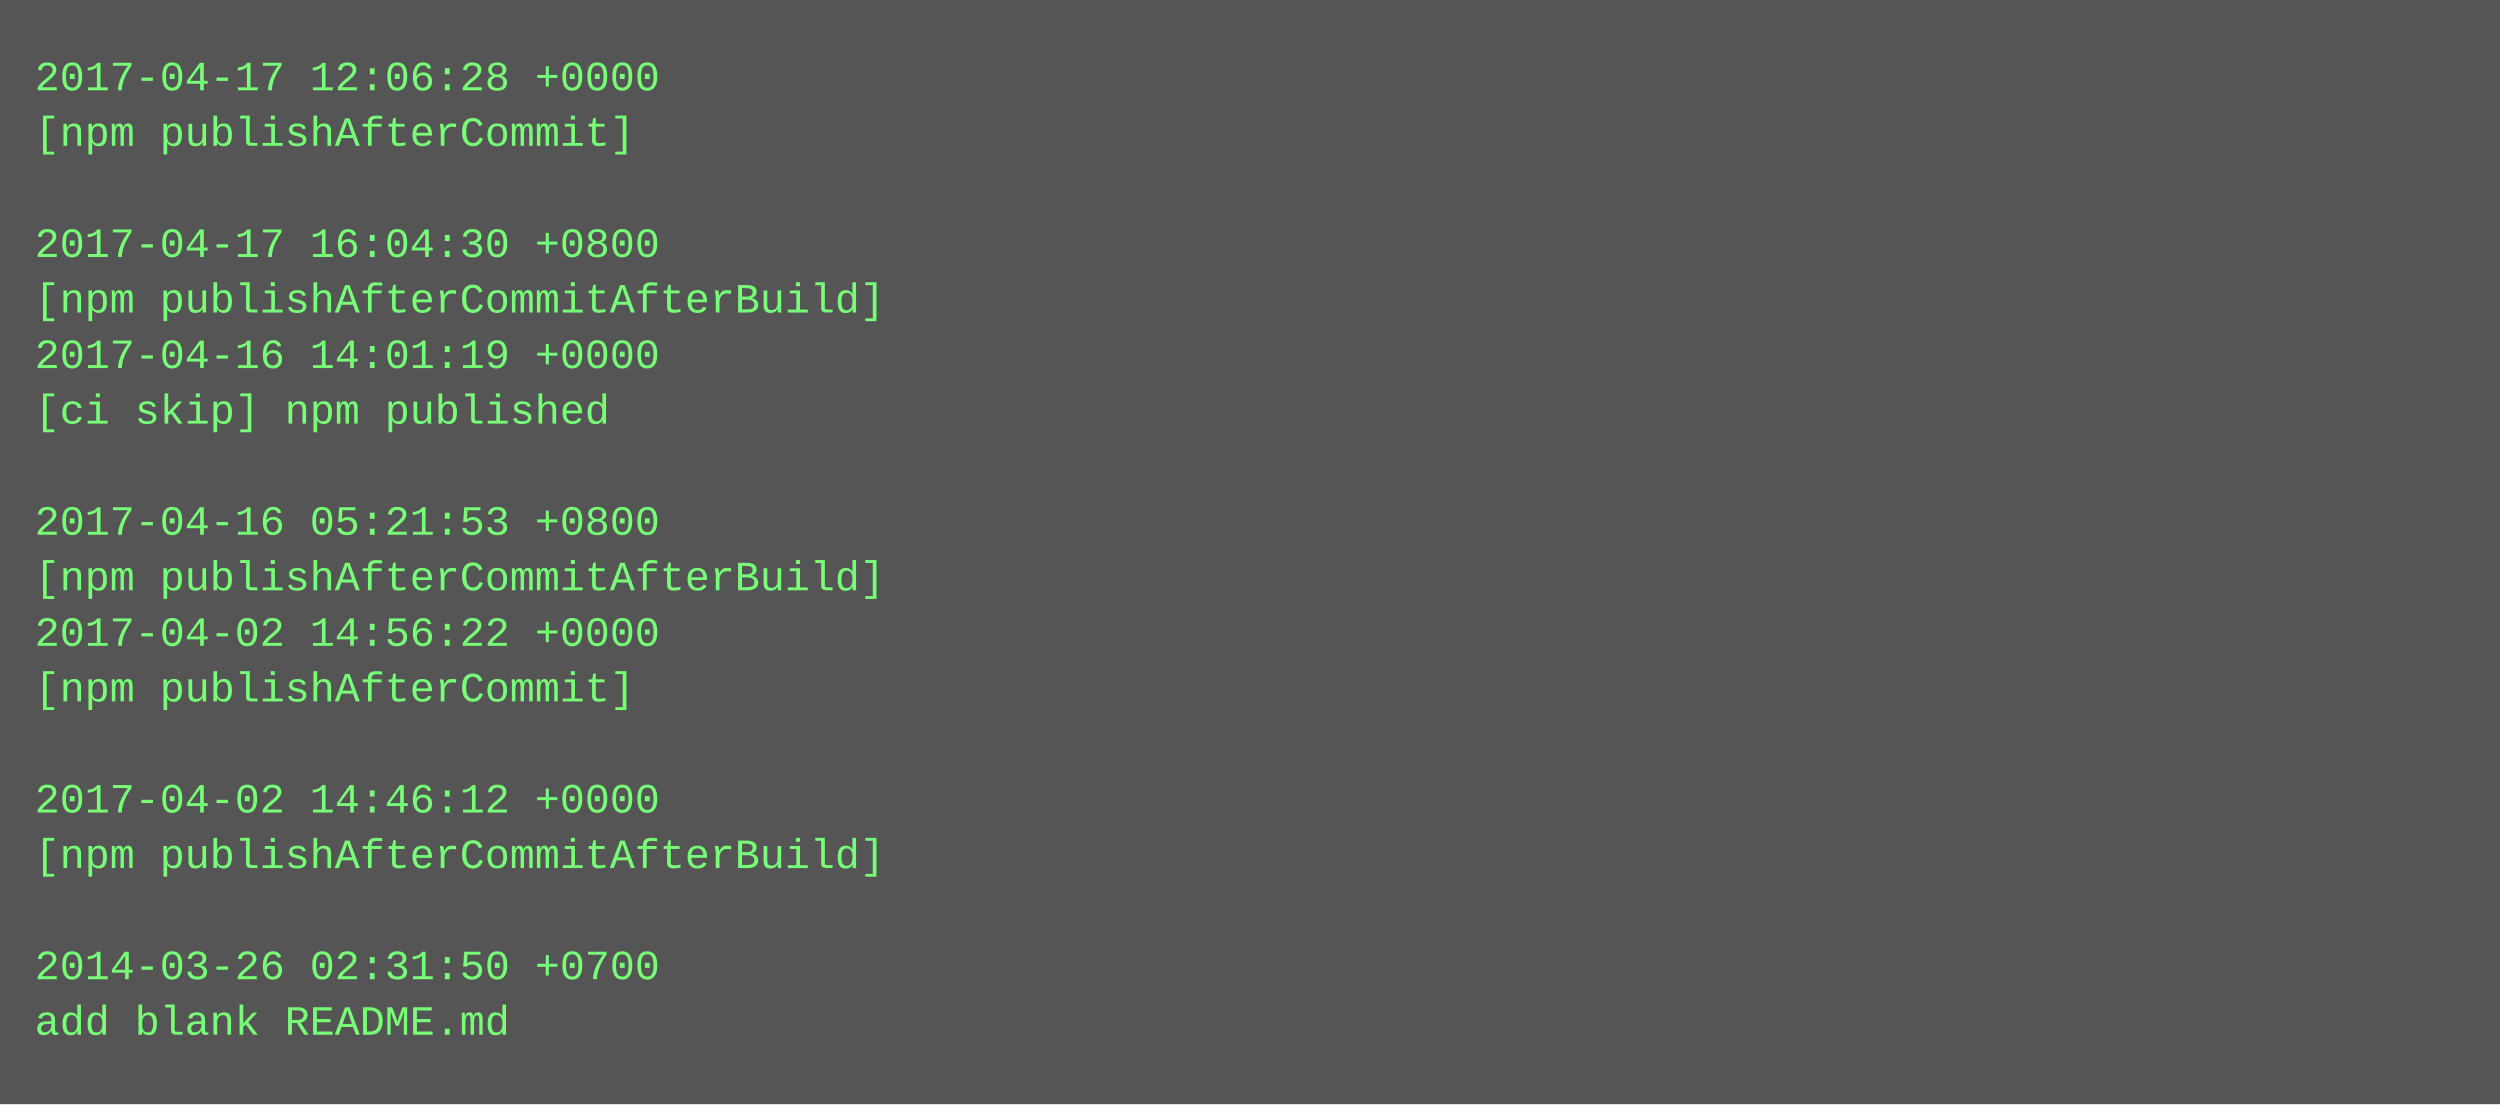
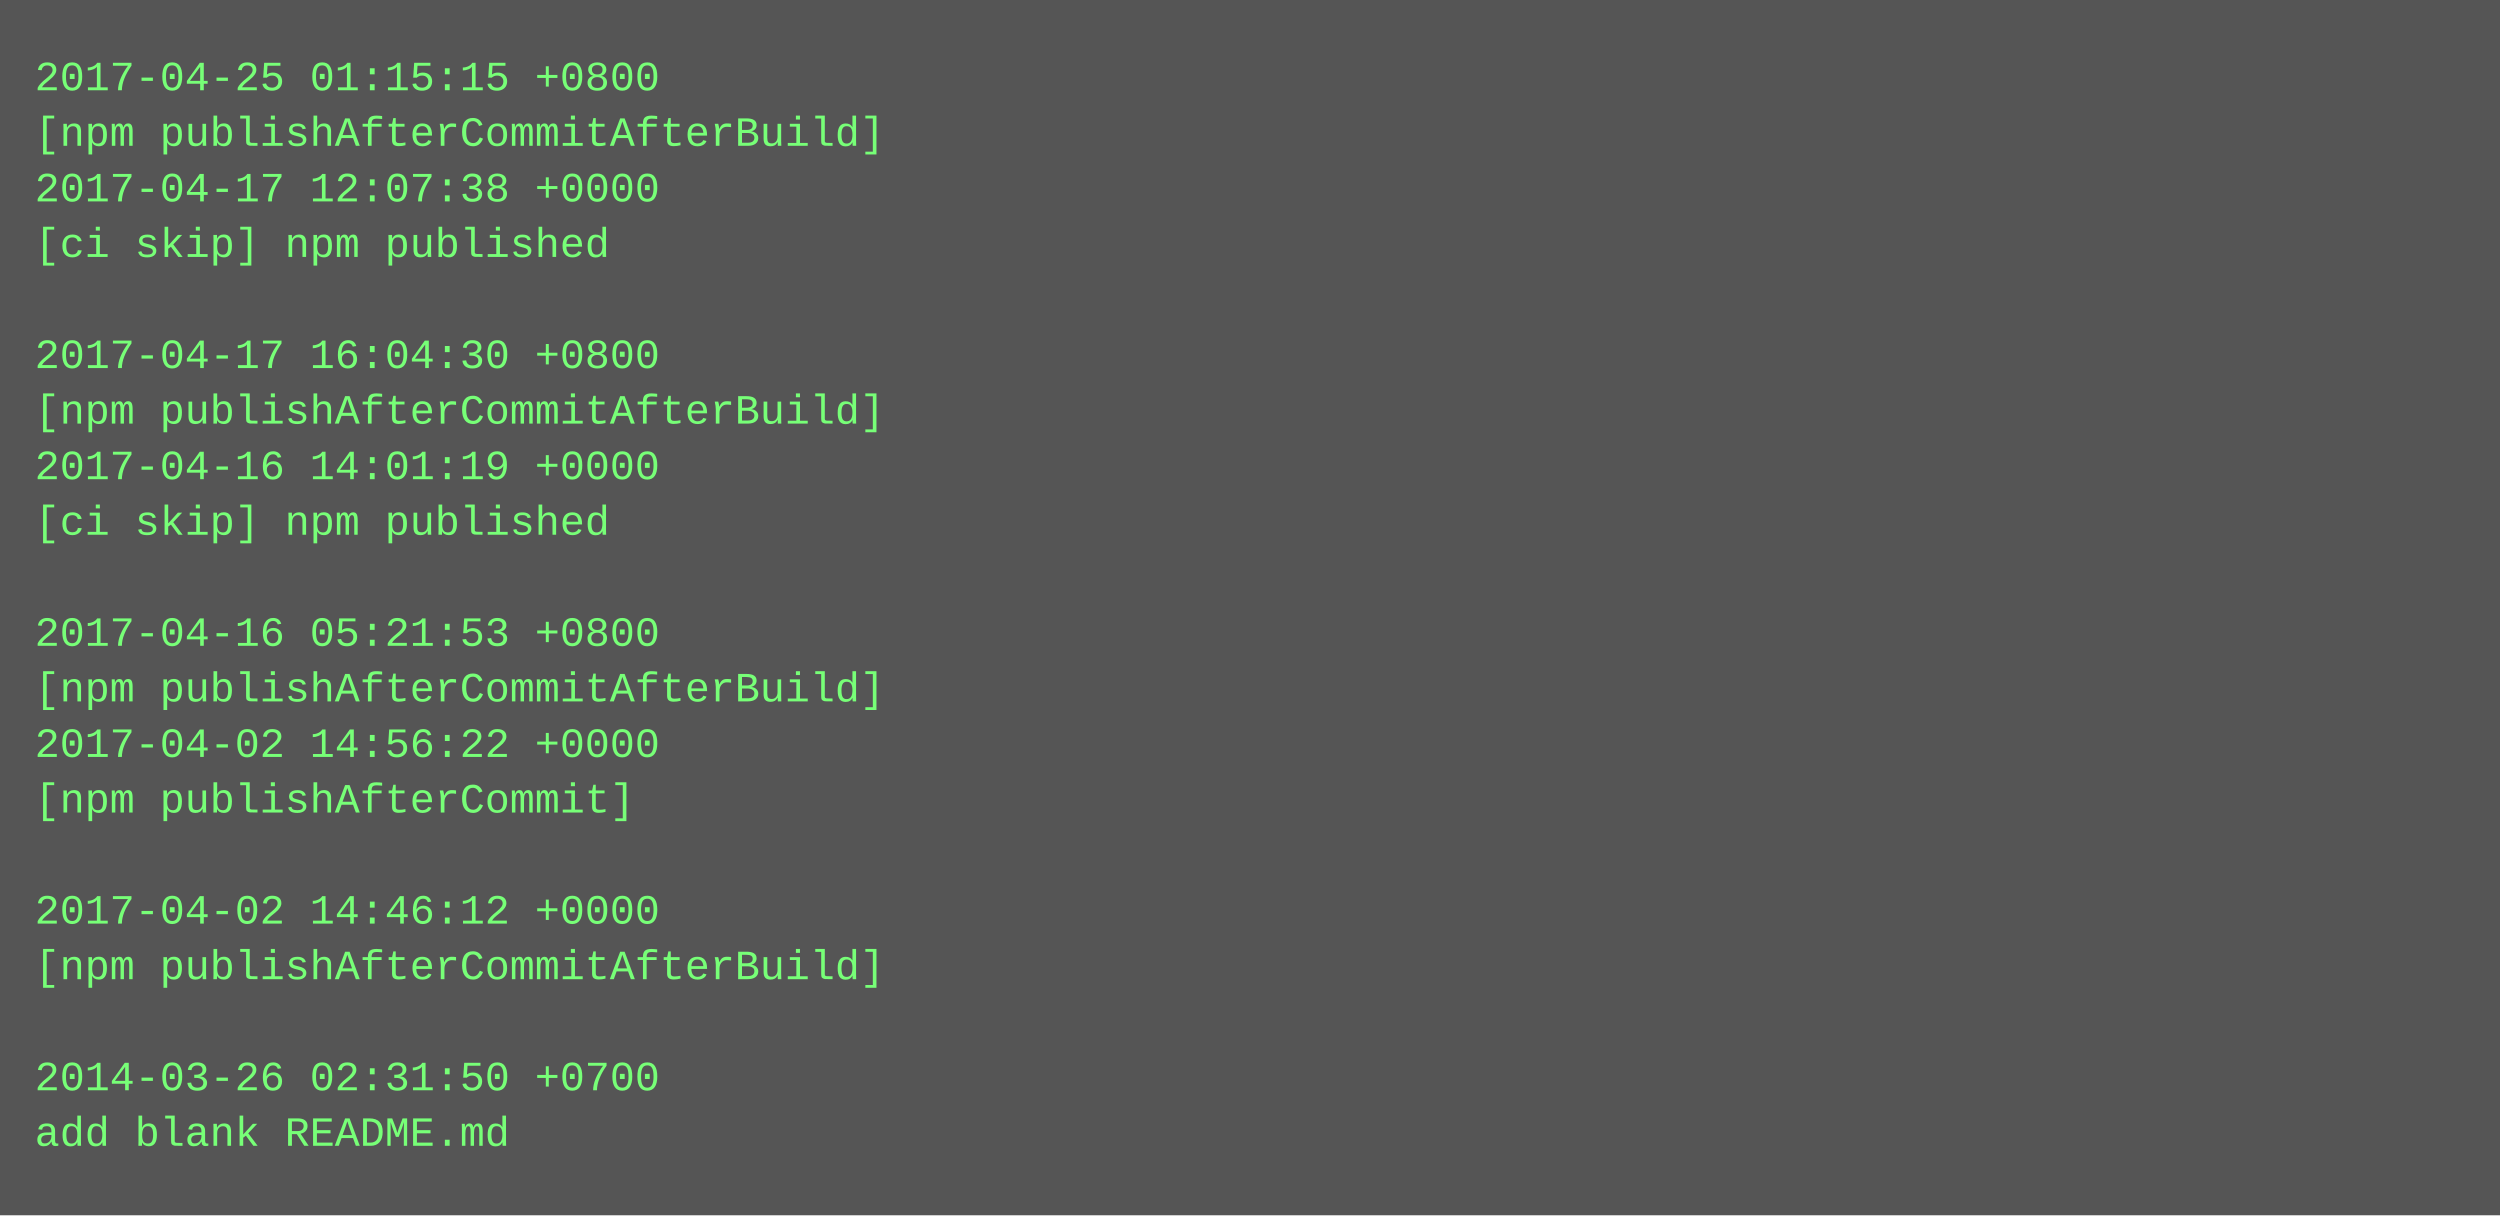
- <svg xmlns="http://www.w3.org/2000/svg" height="318" width="720">
-   <rect height="318" fill="#555" width="720" />
+ <svg xmlns="http://www.w3.org/2000/svg" height="350" width="720">
+   <rect height="350" fill="#555" width="720" />
  <text fill="#7f7" font-family="Courier New" font-size="12" xml:space="preserve">
-     <tspan x="10" y="26">2017-04-17 12:06:28 +0000</tspan>
-     <tspan x="10" y="42">[npm publishAfterCommit]</tspan>
-     <tspan x="10" y="58" />
-     <tspan x="10" y="74">2017-04-17 16:04:30 +0800</tspan>
-     <tspan x="10" y="90">[npm publishAfterCommitAfterBuild]</tspan>
-     <tspan x="10" y="106">2017-04-16 14:01:19 +0000</tspan>
-     <tspan x="10" y="122">[ci skip] npm published</tspan>
-     <tspan x="10" y="138" />
-     <tspan x="10" y="154">2017-04-16 05:21:53 +0800</tspan>
-     <tspan x="10" y="170">[npm publishAfterCommitAfterBuild]</tspan>
-     <tspan x="10" y="186">2017-04-02 14:56:22 +0000</tspan>
-     <tspan x="10" y="202">[npm publishAfterCommit]</tspan>
-     <tspan x="10" y="218" />
-     <tspan x="10" y="234">2017-04-02 14:46:12 +0000</tspan>
-     <tspan x="10" y="250">[npm publishAfterCommitAfterBuild]</tspan>
-     <tspan x="10" y="266" />
-     <tspan x="10" y="282">2014-03-26 02:31:50 +0700</tspan>
-     <tspan x="10" y="298">add blank README.md</tspan>
+     <tspan x="10" y="26">2017-04-25 01:15:15 +0800</tspan>
+     <tspan x="10" y="42">[npm publishAfterCommitAfterBuild]</tspan>
+     <tspan x="10" y="58">2017-04-17 12:07:38 +0000</tspan>
+     <tspan x="10" y="74">[ci skip] npm published</tspan>
+     <tspan x="10" y="90" />
+     <tspan x="10" y="106">2017-04-17 16:04:30 +0800</tspan>
+     <tspan x="10" y="122">[npm publishAfterCommitAfterBuild]</tspan>
+     <tspan x="10" y="138">2017-04-16 14:01:19 +0000</tspan>
+     <tspan x="10" y="154">[ci skip] npm published</tspan>
+     <tspan x="10" y="170" />
+     <tspan x="10" y="186">2017-04-16 05:21:53 +0800</tspan>
+     <tspan x="10" y="202">[npm publishAfterCommitAfterBuild]</tspan>
+     <tspan x="10" y="218">2017-04-02 14:56:22 +0000</tspan>
+     <tspan x="10" y="234">[npm publishAfterCommit]</tspan>
+     <tspan x="10" y="250" />
+     <tspan x="10" y="266">2017-04-02 14:46:12 +0000</tspan>
+     <tspan x="10" y="282">[npm publishAfterCommitAfterBuild]</tspan>
+     <tspan x="10" y="298" />
+     <tspan x="10" y="314">2014-03-26 02:31:50 +0700</tspan>
+     <tspan x="10" y="330">add blank README.md</tspan>
  </text>
</svg>
